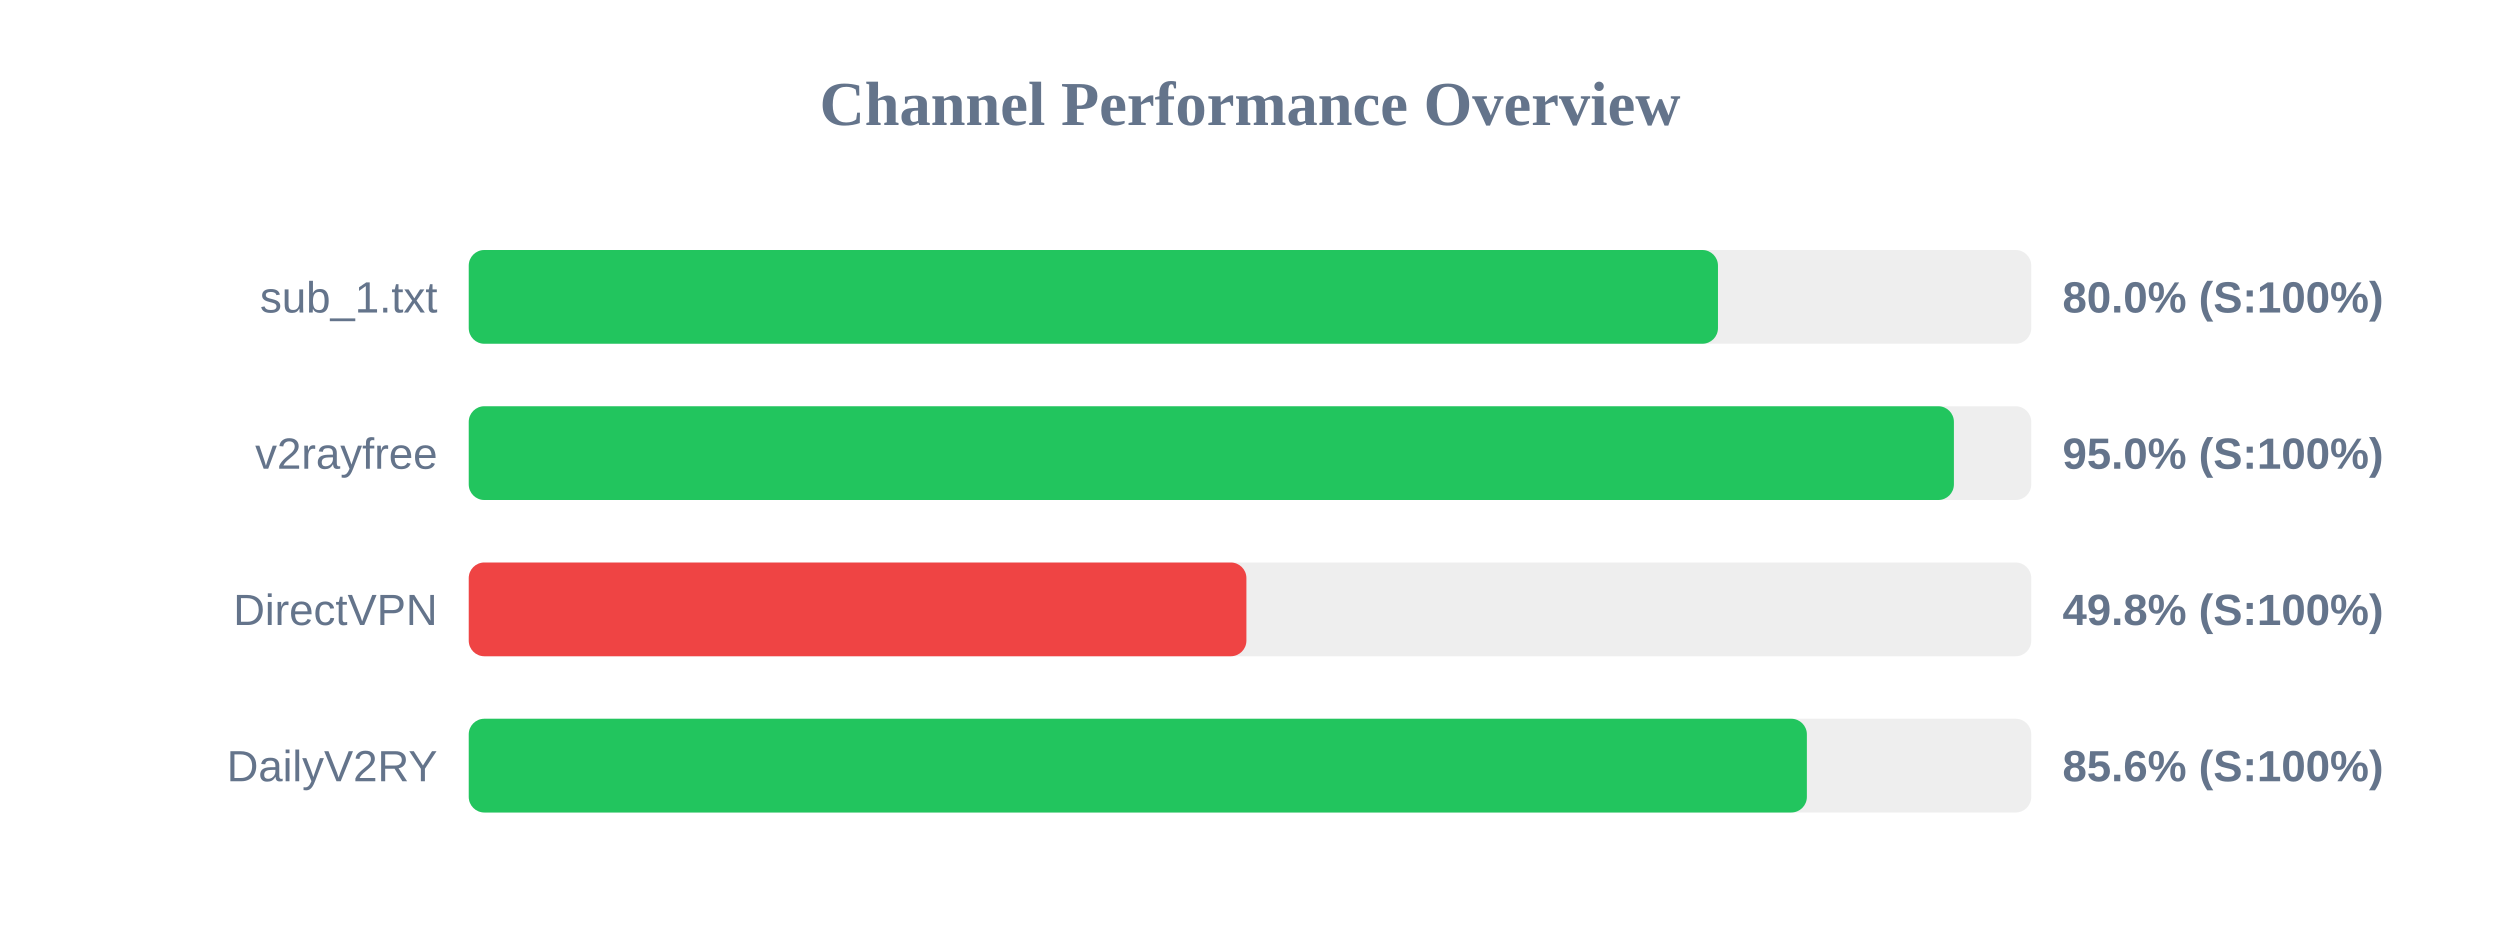
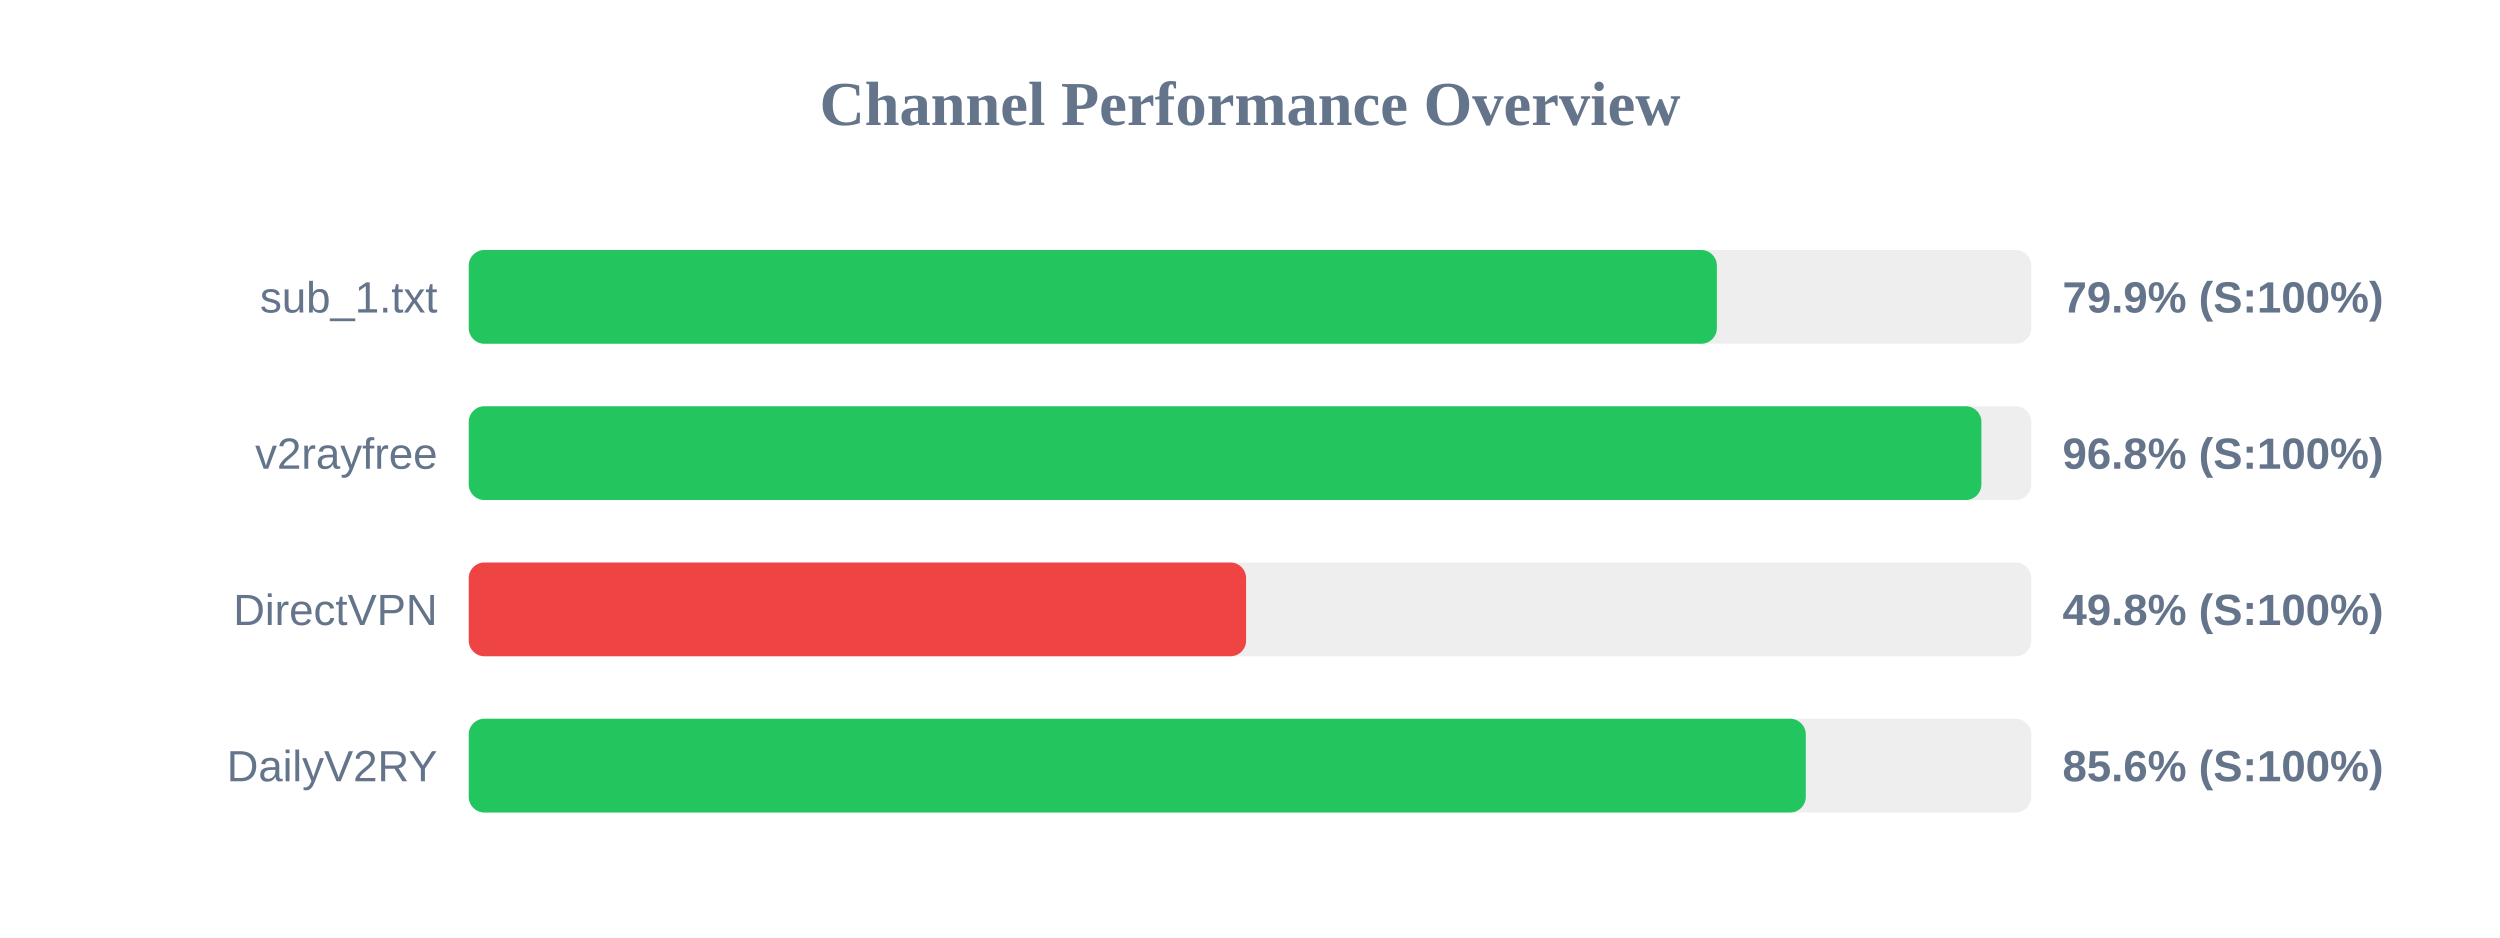
<svg xmlns="http://www.w3.org/2000/svg" width="800" height="300" version="1.1">
  <style>
        .row { font: 14px Arial; fill: #64748b; }
        .score { font: bold 14px Arial; fill: #64748b; }
    </style>
  <text x="400" y="40" text-anchor="middle" font-size="20px" font-weight="bold" fill="#64748b">Channel Performance Overview</text>
  <rect x="150" y="80" width="500" height="30" fill="#eee" rx="5" />
-   <rect x="150" y="80" width="399.75" height="30" fill="#22c55e" rx="5" />
+   <rect x="150" y="80" width="399.4" height="30" fill="#22c55e" rx="5" />
  <text x="140" y="100" text-anchor="end" class="row">sub_1.txt</text>
-   <text x="660" y="100" text-anchor="start" class="score">80.0% (S:100%)</text>
+   <text x="660" y="100" text-anchor="start" class="score">79.9% (S:100%)</text>
  <rect x="150" y="130" width="500" height="30" fill="#eee" rx="5" />
-   <rect x="150" y="130" width="475.25" height="30" fill="#22c55e" rx="5" />
+   <rect x="150" y="130" width="484.05" height="30" fill="#22c55e" rx="5" />
  <text x="140" y="150" text-anchor="end" class="row">v2rayfree</text>
-   <text x="660" y="150" text-anchor="start" class="score">95.0% (S:100%)</text>
+   <text x="660" y="150" text-anchor="start" class="score">96.8% (S:100%)</text>
  <rect x="150" y="180" width="500" height="30" fill="#eee" rx="5" />
-   <rect x="150" y="180" width="248.85" height="30" fill="#ef4444" rx="5" />
+   <rect x="150" y="180" width="248.75" height="30" fill="#ef4444" rx="5" />
  <text x="140" y="200" text-anchor="end" class="row">DirectVPN</text>
  <text x="660" y="200" text-anchor="start" class="score">49.8% (S:100%)</text>
  <rect x="150" y="230" width="500" height="30" fill="#eee" rx="5" />
-   <rect x="150" y="230" width="428.2" height="30" fill="#22c55e" rx="5" />
+   <rect x="150" y="230" width="427.85" height="30" fill="#22c55e" rx="5" />
  <text x="140" y="250" text-anchor="end" class="row">DailyV2RY</text>
  <text x="660" y="250" text-anchor="start" class="score">85.6% (S:100%)</text>
</svg>
